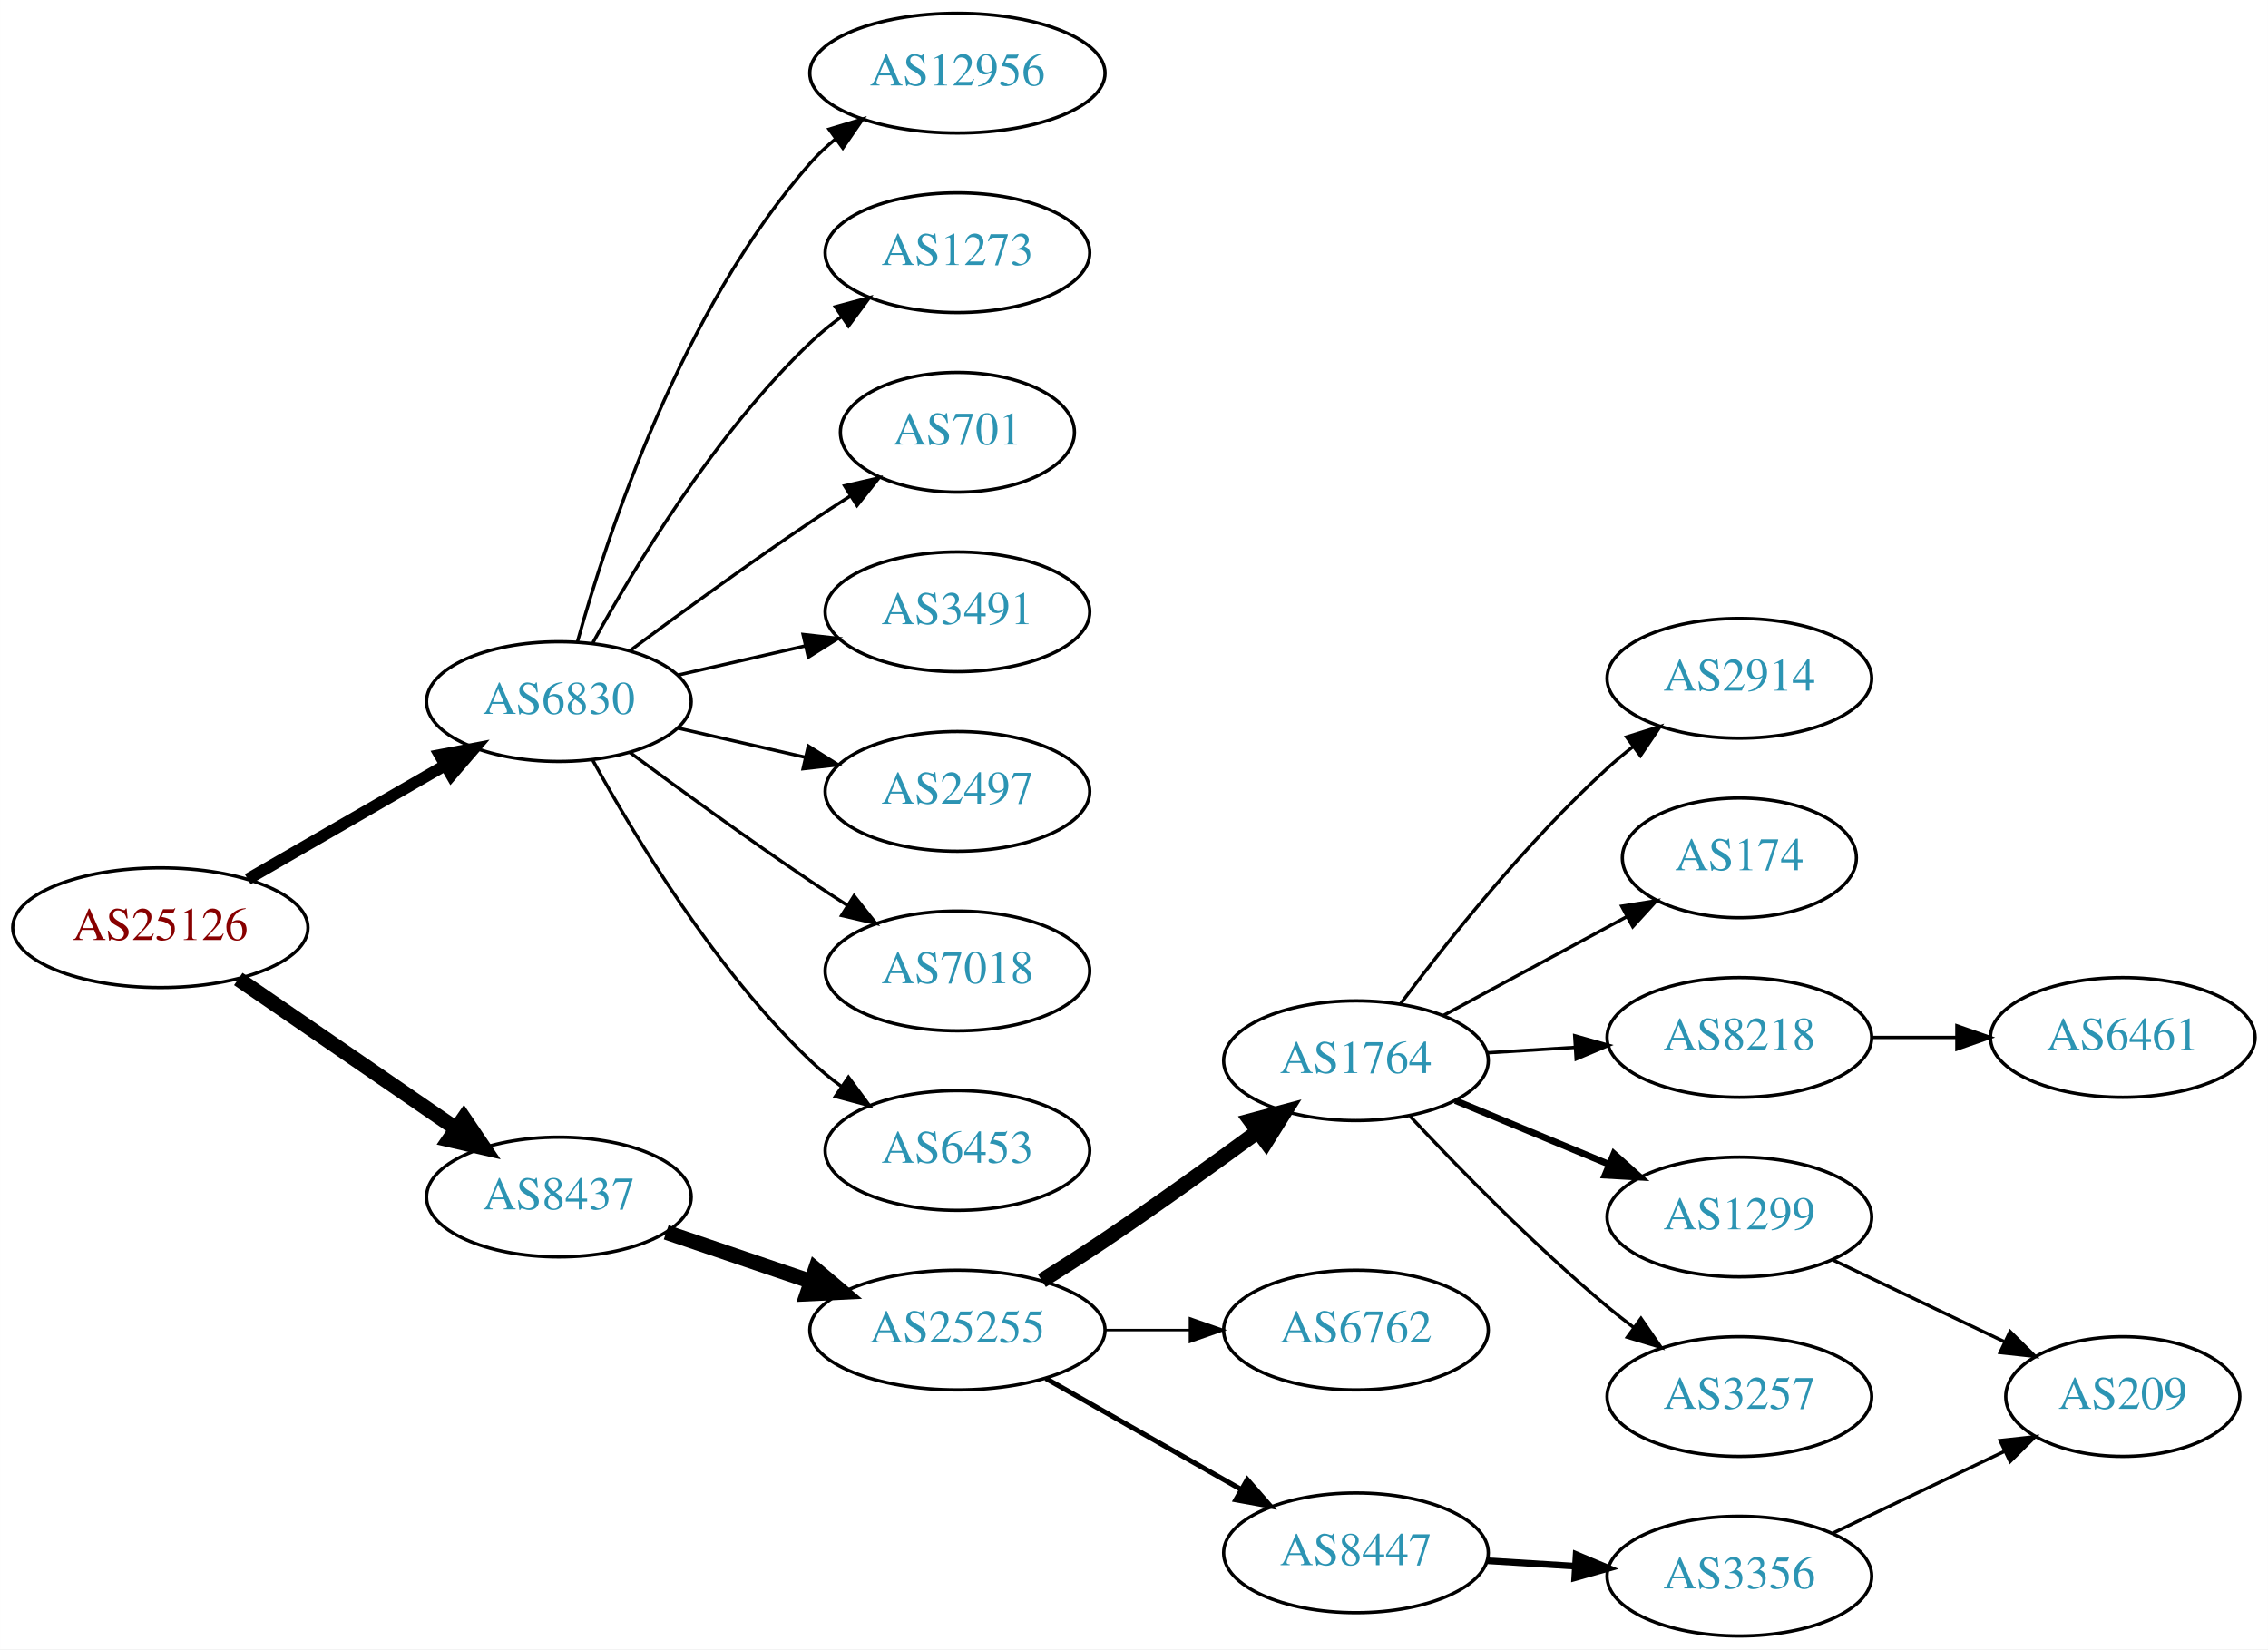
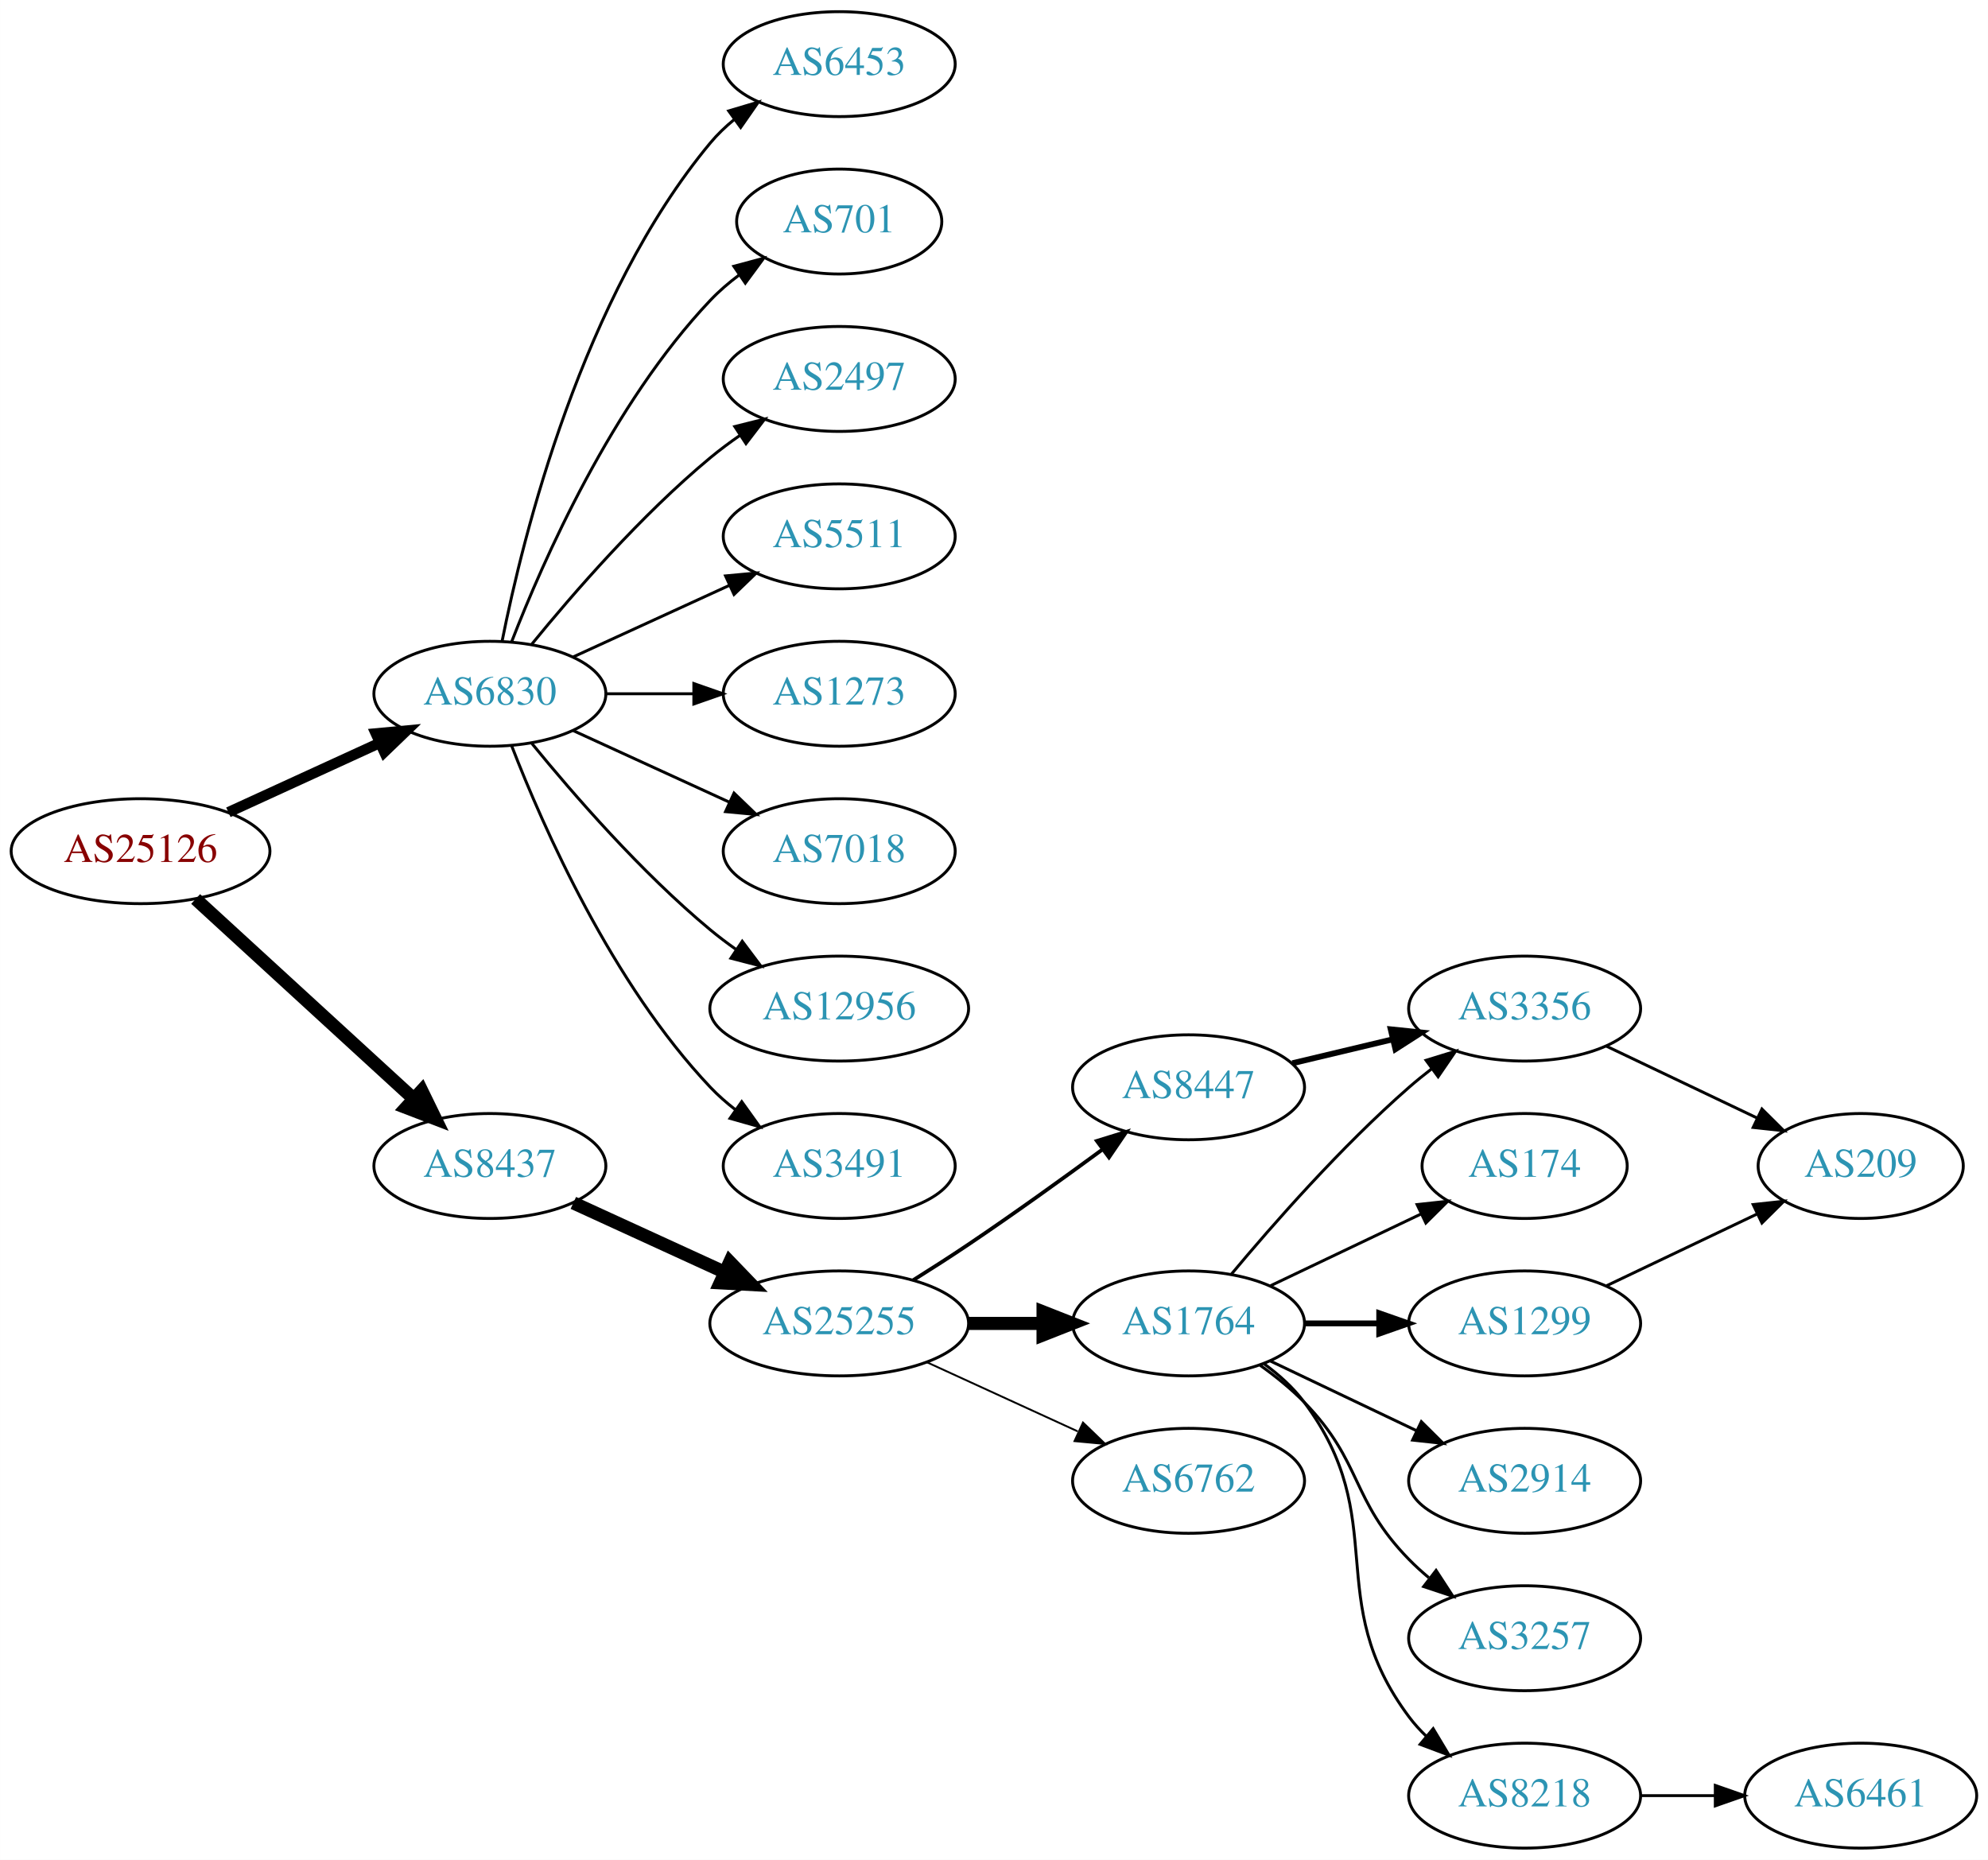
- <svg xmlns="http://www.w3.org/2000/svg" xmlns:xlink="http://www.w3.org/1999/xlink" width="682pt" height="496pt" viewBox="0.00 0.00 681.96 496.00">
-   <g id="graph0" class="graph" transform="scale(1 1) rotate(0) translate(4 492)">
-     <polygon fill="white" stroke="none" points="-4,4 -4,-492 677.956,-492 677.956,4 -4,4" />
+ <svg xmlns="http://www.w3.org/2000/svg" xmlns:xlink="http://www.w3.org/1999/xlink" width="682pt" height="638pt" viewBox="0.00 0.00 681.96 638.00">
+   <g id="graph0" class="graph" transform="scale(1 1) rotate(0) translate(4 634)">
+     <polygon fill="white" stroke="none" points="-4,4 -4,-634 677.956,-634 677.956,4 -4,4" />
    <g id="node1" class="node">
      <g id="a_node1">
        <a xlink:href="/asn/25126" xlink:title="AS25126 ~ TIWAG-Tiroler Wasserkraft AG [AT]">
-           <ellipse fill="#ffffff" stroke="black" cx="44.196" cy="-213" rx="44.393" ry="18" />
-           <text text-anchor="middle" x="44.196" y="-209.3" font-family="Times,serif" font-size="14.00" fill="#880000">AS25126</text>
+           <ellipse fill="#ffffff" stroke="black" cx="44.196" cy="-342" rx="44.393" ry="18" />
+           <text text-anchor="middle" x="44.196" y="-338.3" font-family="Times,serif" font-size="14.00" fill="#880000">AS25126</text>
        </a>
      </g>
    </g>
    <g id="node2" class="node">
      <g id="a_node2">
        <a xlink:href="/asn/6830" xlink:title="AS6830 ~ LGI-UPC [AT]">
-           <ellipse fill="#ffffff" stroke="black" cx="164.039" cy="-281" rx="39.794" ry="18" />
-           <text text-anchor="middle" x="164.039" y="-277.3" font-family="Times,serif" font-size="14.00" fill="#2c94b3">AS6830</text>
+           <ellipse fill="#ffffff" stroke="black" cx="164.039" cy="-396" rx="39.794" ry="18" />
+           <text text-anchor="middle" x="164.039" y="-392.3" font-family="Times,serif" font-size="14.00" fill="#2c94b3">AS6830</text>
        </a>
      </g>
    </g>
    <g id="edge1" class="edge">
-       <path fill="none" stroke="black" stroke-width="3.5" d="M70.476,-227.588C87.796,-237.582 110.947,-250.941 129.763,-261.799" />
-       <polygon fill="black" stroke="black" stroke-width="3.5" points="128.196,-264.935 138.607,-266.902 131.695,-258.872 128.196,-264.935" />
+       <path fill="none" stroke="black" stroke-width="3.6" d="M74.326,-355.348C89.937,-362.502 109.335,-371.391 126.007,-379.03" />
+       <polygon fill="black" stroke="black" stroke-width="3.6" points="124.91,-382.378 135.459,-383.362 127.826,-376.014 124.91,-382.378" />
    </g>
    <g id="node3" class="node">
      <g id="a_node3">
        <a xlink:href="/asn/8437" xlink:title="AS8437 ~ Hutchison Drei Austria GmbH [AT]">
-           <ellipse fill="#ffffff" stroke="black" cx="164.039" cy="-132" rx="39.794" ry="18" />
-           <text text-anchor="middle" x="164.039" y="-128.3" font-family="Times,serif" font-size="14.00" fill="#2c94b3">AS8437</text>
+           <ellipse fill="#ffffff" stroke="black" cx="164.039" cy="-234" rx="39.794" ry="18" />
+           <text text-anchor="middle" x="164.039" y="-230.3" font-family="Times,serif" font-size="14.00" fill="#2c94b3">AS8437</text>
        </a>
      </g>
    </g>
    <g id="edge2" class="edge">
-       <path fill="none" stroke="black" stroke-width="4.5" d="M67.639,-197.574C86.22,-184.802 112.781,-166.545 133.161,-152.537" />
-       <polygon fill="black" stroke="black" stroke-width="4.5" points="135.464,-155.731 141.475,-146.822 131.003,-149.242 135.464,-155.731" />
+       <path fill="none" stroke="black" stroke-width="4.5" d="M63.094,-325.597C83.022,-307.333 115.38,-277.678 137.857,-257.079" />
+       <polygon fill="black" stroke="black" stroke-width="4.5" points="140.647,-259.863 145.359,-250.203 135.326,-254.057 140.647,-259.863" />
    </g>
    <g id="node4" class="node">
      <g id="a_node4">
-         <a xlink:href="/asn/1273" xlink:title="AS1273 ~ Vodafone Group PLC [EU]">
-           <ellipse fill="#ffffff" stroke="black" cx="283.881" cy="-416" rx="39.794" ry="18" />
-           <text text-anchor="middle" x="283.881" y="-412.3" font-family="Times,serif" font-size="14.00" fill="#2c94b3">AS1273</text>
+         <a xlink:href="/asn/6453" xlink:title="AS6453 ~ TATA COMMUNICATIONS (AMERICA) INC [US]">
+           <ellipse fill="#ffffff" stroke="black" cx="283.881" cy="-612" rx="39.794" ry="18" />
+           <text text-anchor="middle" x="283.881" y="-608.3" font-family="Times,serif" font-size="14.00" fill="#2c94b3">AS6453</text>
        </a>
      </g>
    </g>
    <g id="edge3" class="edge">
-       <path fill="none" stroke="black" d="M174.28,-298.713C186.825,-321.561 211.002,-361.611 239.685,-389 242.553,-391.739 245.742,-394.347 249.051,-396.785" />
-       <polygon fill="black" stroke="black" points="247.175,-399.742 257.411,-402.477 251.114,-393.956 247.175,-399.742" />
+       <path fill="none" stroke="black" d="M168.237,-414.073C175.401,-450.141 195.675,-532.125 239.685,-585 242.09,-587.889 244.886,-590.563 247.879,-593.013" />
+       <polygon fill="black" stroke="black" points="245.967,-595.95 256.122,-598.973 250.069,-590.277 245.967,-595.95" />
    </g>
    <g id="node5" class="node">
      <g id="a_node5">
        <a xlink:href="/asn/701" xlink:title="AS701 ~ UUNET [US]">
-           <ellipse fill="#ffffff" stroke="black" cx="283.881" cy="-362" rx="35.194" ry="18" />
-           <text text-anchor="middle" x="283.881" y="-358.3" font-family="Times,serif" font-size="14.00" fill="#2c94b3">AS701</text>
+           <ellipse fill="#ffffff" stroke="black" cx="283.881" cy="-558" rx="35.194" ry="18" />
+           <text text-anchor="middle" x="283.881" y="-554.3" font-family="Times,serif" font-size="14.00" fill="#2c94b3">AS701</text>
        </a>
      </g>
    </g>
    <g id="edge4" class="edge">
-       <path fill="none" stroke="black" d="M185.369,-296.277C200.231,-307.304 220.976,-322.407 239.685,-335 243.502,-337.569 247.552,-340.21 251.583,-342.786" />
-       <polygon fill="black" stroke="black" points="249.952,-345.895 260.277,-348.271 253.687,-339.975 249.952,-345.895" />
+       <path fill="none" stroke="black" d="M171.562,-413.994C182.312,-441.728 205.969,-495.429 239.685,-531 242.628,-534.105 246.001,-537.001 249.537,-539.655" />
+       <polygon fill="black" stroke="black" points="247.722,-542.654 257.956,-545.397 251.666,-536.871 247.722,-542.654" />
    </g>
    <g id="node6" class="node">
      <g id="a_node6">
-         <a xlink:href="/asn/3491" xlink:title="AS3491 ~ PCCW Global, Inc. [US]">
-           <ellipse fill="#ffffff" stroke="black" cx="283.881" cy="-308" rx="39.794" ry="18" />
-           <text text-anchor="middle" x="283.881" y="-304.3" font-family="Times,serif" font-size="14.00" fill="#2c94b3">AS3491</text>
+         <a xlink:href="/asn/2497" xlink:title="AS2497 ~ Internet Initiative Japan Inc. [JP]">
+           <ellipse fill="#ffffff" stroke="black" cx="283.881" cy="-504" rx="39.794" ry="18" />
+           <text text-anchor="middle" x="283.881" y="-500.3" font-family="Times,serif" font-size="14.00" fill="#2c94b3">AS2497</text>
        </a>
      </g>
    </g>
    <g id="edge5" class="edge">
-       <path fill="none" stroke="black" d="M199.758,-288.955C211.758,-291.704 225.379,-294.825 238.071,-297.733" />
-       <polygon fill="black" stroke="black" points="237.474,-301.187 248.003,-300.009 239.037,-294.364 237.474,-301.187" />
+       <path fill="none" stroke="black" d="M178.458,-413.065C192.572,-430.375 215.987,-457.345 239.685,-477 242.901,-479.668 246.402,-482.27 249.972,-484.741" />
+       <polygon fill="black" stroke="black" points="248.05,-487.666 258.329,-490.236 251.896,-481.817 248.05,-487.666" />
    </g>
    <g id="node7" class="node">
      <g id="a_node7">
-         <a xlink:href="/asn/2497" xlink:title="AS2497 ~ Internet Initiative Japan Inc. [JP]">
-           <ellipse fill="#ffffff" stroke="black" cx="283.881" cy="-254" rx="39.794" ry="18" />
-           <text text-anchor="middle" x="283.881" y="-250.3" font-family="Times,serif" font-size="14.00" fill="#2c94b3">AS2497</text>
+         <a xlink:href="/asn/5511" xlink:title="AS5511 ~ Orange S.A. [FR]">
+           <ellipse fill="#ffffff" stroke="black" cx="283.881" cy="-450" rx="39.794" ry="18" />
+           <text text-anchor="middle" x="283.881" y="-446.3" font-family="Times,serif" font-size="14.00" fill="#2c94b3">AS5511</text>
        </a>
      </g>
    </g>
    <g id="edge6" class="edge">
-       <path fill="none" stroke="black" d="M199.758,-273.045C211.758,-270.296 225.379,-267.175 238.071,-264.267" />
-       <polygon fill="black" stroke="black" points="239.037,-267.636 248.003,-261.991 237.474,-260.813 239.037,-267.636" />
+       <path fill="none" stroke="black" d="M192.667,-408.661C208.624,-415.973 228.895,-425.261 246.178,-433.181" />
+       <polygon fill="black" stroke="black" points="244.876,-436.435 255.425,-437.419 247.793,-430.071 244.876,-436.435" />
    </g>
    <g id="node8" class="node">
      <g id="a_node8">
-         <a xlink:href="/asn/7018" xlink:title="AS7018 ~ AT&amp;T Services, Inc. [US]">
-           <ellipse fill="#ffffff" stroke="black" cx="283.881" cy="-200" rx="39.794" ry="18" />
-           <text text-anchor="middle" x="283.881" y="-196.3" font-family="Times,serif" font-size="14.00" fill="#2c94b3">AS7018</text>
+         <a xlink:href="/asn/1273" xlink:title="AS1273 ~ Vodafone Group PLC [EU]">
+           <ellipse fill="#ffffff" stroke="black" cx="283.881" cy="-396" rx="39.794" ry="18" />
+           <text text-anchor="middle" x="283.881" y="-392.3" font-family="Times,serif" font-size="14.00" fill="#2c94b3">AS1273</text>
        </a>
      </g>
    </g>
    <g id="edge7" class="edge">
-       <path fill="none" stroke="black" d="M185.369,-265.723C200.231,-254.696 220.976,-239.593 239.685,-227 243.234,-224.611 246.984,-222.161 250.733,-219.758" />
-       <polygon fill="black" stroke="black" points="252.801,-222.591 259.381,-214.288 249.059,-216.675 252.801,-222.591" />
+       <path fill="none" stroke="black" d="M203.951,-396C213.505,-396 223.854,-396 233.817,-396" />
+       <polygon fill="black" stroke="black" points="234.009,-399.5 244.009,-396 234.009,-392.5 234.009,-399.5" />
    </g>
    <g id="node9" class="node">
      <g id="a_node9">
-         <a xlink:href="/asn/6453" xlink:title="AS6453 ~ TATA COMMUNICATIONS (AMERICA) INC [US]">
-           <ellipse fill="#ffffff" stroke="black" cx="283.881" cy="-146" rx="39.794" ry="18" />
-           <text text-anchor="middle" x="283.881" y="-142.3" font-family="Times,serif" font-size="14.00" fill="#2c94b3">AS6453</text>
+         <a xlink:href="/asn/7018" xlink:title="AS7018 ~ AT&amp;T Services, Inc. [US]">
+           <ellipse fill="#ffffff" stroke="black" cx="283.881" cy="-342" rx="39.794" ry="18" />
+           <text text-anchor="middle" x="283.881" y="-338.3" font-family="Times,serif" font-size="14.00" fill="#2c94b3">AS7018</text>
        </a>
      </g>
    </g>
    <g id="edge8" class="edge">
-       <path fill="none" stroke="black" d="M174.28,-263.287C186.825,-240.439 211.002,-200.389 239.685,-173 242.553,-170.261 245.742,-167.653 249.051,-165.215" />
-       <polygon fill="black" stroke="black" points="251.114,-168.044 257.411,-159.523 247.175,-162.258 251.114,-168.044" />
+       <path fill="none" stroke="black" d="M192.667,-383.339C208.624,-376.027 228.895,-366.739 246.178,-358.819" />
+       <polygon fill="black" stroke="black" points="247.793,-361.929 255.425,-354.581 244.876,-355.565 247.793,-361.929" />
    </g>
    <g id="node10" class="node">
      <g id="a_node10">
        <a xlink:href="/asn/12956" xlink:title="AS12956 ~ TELXIUS [ES]">
-           <ellipse fill="#ffffff" stroke="black" cx="283.881" cy="-470" rx="44.393" ry="18" />
-           <text text-anchor="middle" x="283.881" y="-466.3" font-family="Times,serif" font-size="14.00" fill="#2c94b3">AS12956</text>
+           <ellipse fill="#ffffff" stroke="black" cx="283.881" cy="-288" rx="44.393" ry="18" />
+           <text text-anchor="middle" x="283.881" y="-284.3" font-family="Times,serif" font-size="14.00" fill="#2c94b3">AS12956</text>
        </a>
      </g>
    </g>
    <g id="edge9" class="edge">
-       <path fill="none" stroke="black" d="M169.612,-298.946C178.517,-330.995 200.801,-398.842 239.685,-443 241.975,-445.601 244.577,-448.038 247.34,-450.301" />
-       <polygon fill="black" stroke="black" points="245.293,-453.14 255.434,-456.208 249.419,-447.485 245.293,-453.14" />
+       <path fill="none" stroke="black" d="M178.458,-378.935C192.572,-361.625 215.987,-334.655 239.685,-315 242.423,-312.729 245.367,-310.506 248.384,-308.37" />
+       <polygon fill="black" stroke="black" points="250.61,-311.092 256.973,-302.621 246.716,-305.275 250.61,-311.092" />
    </g>
    <g id="node11" class="node">
      <g id="a_node11">
-         <a xlink:href="/asn/25255" xlink:title="AS25255 ~ ==&gt; TELE2 AUSTRIA &lt;== [AT]">
-           <ellipse fill="#ffffff" stroke="black" cx="283.881" cy="-92" rx="44.393" ry="18" />
-           <text text-anchor="middle" x="283.881" y="-88.3" font-family="Times,serif" font-size="14.00" fill="#2c94b3">AS25255</text>
+         <a xlink:href="/asn/3491" xlink:title="AS3491 ~ PCCW Global, Inc. [US]">
+           <ellipse fill="#ffffff" stroke="black" cx="283.881" cy="-234" rx="39.794" ry="18" />
+           <text text-anchor="middle" x="283.881" y="-230.3" font-family="Times,serif" font-size="14.00" fill="#2c94b3">AS3491</text>
        </a>
      </g>
    </g>
    <g id="edge10" class="edge">
-       <path fill="none" stroke="black" stroke-width="4.5" d="M196.309,-121.386C209.605,-116.872 225.331,-111.535 239.707,-106.655" />
-       <polygon fill="black" stroke="black" stroke-width="4.5" points="241.194,-110.308 249.398,-103.365 238.663,-102.851 241.194,-110.308" />
+       <path fill="none" stroke="black" d="M171.562,-378.006C182.312,-350.272 205.969,-296.571 239.685,-261 242.271,-258.272 245.188,-255.706 248.257,-253.323" />
+       <polygon fill="black" stroke="black" points="250.435,-256.07 256.605,-247.457 246.411,-250.342 250.435,-256.07" />
    </g>
    <g id="node12" class="node">
      <g id="a_node12">
-         <a xlink:href="/asn/1764" xlink:title="AS1764 ~ NEXTLAYER-AS [AT]">
-           <ellipse fill="#ffffff" stroke="black" cx="403.724" cy="-173" rx="39.794" ry="18" />
-           <text text-anchor="middle" x="403.724" y="-169.3" font-family="Times,serif" font-size="14.00" fill="#2c94b3">AS1764</text>
+         <a xlink:href="/asn/25255" xlink:title="AS25255 ~ ==&gt; TELE2 AUSTRIA &lt;== [AT]">
+           <ellipse fill="#ffffff" stroke="black" cx="283.881" cy="-180" rx="44.393" ry="18" />
+           <text text-anchor="middle" x="283.881" y="-176.3" font-family="Times,serif" font-size="14.00" fill="#2c94b3">AS25255</text>
        </a>
      </g>
    </g>
    <g id="edge11" class="edge">
-       <path fill="none" stroke="black" stroke-width="4.5" d="M309.283,-106.852C315.467,-110.725 322.061,-114.951 328.077,-119 343.571,-129.429 360.46,-141.579 374.249,-151.709" />
-       <polygon fill="black" stroke="black" stroke-width="4.5" points="372.01,-154.951 382.393,-157.723 376.688,-148.616 372.01,-154.951" />
+       <path fill="none" stroke="black" stroke-width="4.5" d="M192.667,-221.339C208.165,-214.238 227.732,-205.272 244.678,-197.506" />
+       <polygon fill="black" stroke="black" stroke-width="4.5" points="246.33,-201.08 253.781,-193.335 243.05,-193.921 246.33,-201.08" />
    </g>
    <g id="node13" class="node">
      <g id="a_node13">
-         <a xlink:href="/asn/6762" xlink:title="AS6762 ~ TELECOM ITALIA SPARKLE S.p.A. [IT]">
-           <ellipse fill="#ffffff" stroke="black" cx="403.724" cy="-92" rx="39.794" ry="18" />
-           <text text-anchor="middle" x="403.724" y="-88.3" font-family="Times,serif" font-size="14.00" fill="#2c94b3">AS6762</text>
+         <a xlink:href="/asn/1764" xlink:title="AS1764 ~ NEXTLAYER-AS [AT]">
+           <ellipse fill="#ffffff" stroke="black" cx="403.724" cy="-180" rx="39.794" ry="18" />
+           <text text-anchor="middle" x="403.724" y="-176.3" font-family="Times,serif" font-size="14.00" fill="#2c94b3">AS1764</text>
        </a>
      </g>
    </g>
    <g id="edge12" class="edge">
-       <path fill="none" stroke="black" stroke-width="0.75" d="M328.092,-92C336.405,-92 345.168,-92 353.65,-92" />
-       <polygon fill="black" stroke="black" stroke-width="0.75" points="353.809,-95.5 363.809,-92 353.809,-88.5 353.809,-95.5" />
+       <path fill="none" stroke="black" stroke-width="4.5" d="M328.092,-180C336.405,-180 345.168,-180 353.65,-180" />
+       <polygon fill="black" stroke="black" stroke-width="4.5" points="353.809,-183.938 363.809,-180 353.809,-176.063 353.809,-183.938" />
    </g>
    <g id="node14" class="node">
      <g id="a_node14">
        <a xlink:href="/asn/8447" xlink:title="AS8447 ~ A1 Telekom Austria AG [AT]">
-           <ellipse fill="#ffffff" stroke="black" cx="403.724" cy="-25" rx="39.794" ry="18" />
-           <text text-anchor="middle" x="403.724" y="-21.3" font-family="Times,serif" font-size="14.00" fill="#2c94b3">AS8447</text>
+           <ellipse fill="#ffffff" stroke="black" cx="403.724" cy="-261" rx="39.794" ry="18" />
+           <text text-anchor="middle" x="403.724" y="-257.3" font-family="Times,serif" font-size="14.00" fill="#2c94b3">AS8447</text>
        </a>
      </g>
    </g>
    <g id="edge13" class="edge">
-       <path fill="none" stroke="black" stroke-width="1.5" d="M310.451,-77.462C327.671,-67.672 350.556,-54.66 369.227,-44.045" />
-       <polygon fill="black" stroke="black" stroke-width="1.5" points="371.048,-47.036 378.011,-39.05 367.588,-40.95 371.048,-47.036" />
+       <path fill="none" stroke="black" stroke-width="1.286" d="M309.283,-194.852C315.467,-198.725 322.061,-202.951 328.077,-207 343.571,-217.429 360.46,-229.579 374.249,-239.709" />
+       <polygon fill="black" stroke="black" stroke-width="1.286" points="372.27,-242.599 382.393,-245.723 376.428,-236.967 372.27,-242.599" />
    </g>
    <g id="node15" class="node">
      <g id="a_node15">
+         <a xlink:href="/asn/6762" xlink:title="AS6762 ~ TELECOM ITALIA SPARKLE S.p.A. [IT]">
+           <ellipse fill="#ffffff" stroke="black" cx="403.724" cy="-126" rx="39.794" ry="18" />
+           <text text-anchor="middle" x="403.724" y="-122.3" font-family="Times,serif" font-size="14.00" fill="#2c94b3">AS6762</text>
+         </a>
+       </g>
+     </g>
+     <g id="edge14" class="edge">
+       <path fill="none" stroke="black" stroke-width="0.643" d="M314.011,-166.652C329.622,-159.498 349.02,-150.609 365.692,-142.97" />
+       <polygon fill="black" stroke="black" stroke-width="0.643" points="367.511,-145.986 375.144,-138.638 364.595,-139.622 367.511,-145.986" />
+     </g>
+     <g id="node16" class="node">
+       <g id="a_node16">
        <a xlink:href="/asn/174" xlink:title="AS174 ~ Cogent Communications [US]">
          <ellipse fill="#ffffff" stroke="black" cx="519.017" cy="-234" rx="35.194" ry="18" />
          <text text-anchor="middle" x="519.017" y="-230.3" font-family="Times,serif" font-size="14.00" fill="#2c94b3">AS174</text>
        </a>
      </g>
    </g>
-     <g id="edge14" class="edge">
-       <path fill="none" stroke="black" d="M429.867,-186.538C446.188,-195.325 467.625,-206.867 485.271,-216.369" />
-       <polygon fill="black" stroke="black" points="483.643,-219.467 494.107,-221.126 486.961,-213.304 483.643,-219.467" />
-     </g>
-     <g id="node16" class="node">
-       <g id="a_node16">
-         <a xlink:href="/asn/1299" xlink:title="AS1299 ~ Telia Carrier [EU]">
-           <ellipse fill="#ffffff" stroke="black" cx="519.017" cy="-126" rx="39.794" ry="18" />
-           <text text-anchor="middle" x="519.017" y="-122.3" font-family="Times,serif" font-size="14.00" fill="#2c94b3">AS1299</text>
-         </a>
-       </g>
-     </g>
    <g id="edge15" class="edge">
-       <path fill="none" stroke="black" stroke-width="2" d="M433.605,-161.018C447.588,-155.218 464.569,-148.173 479.624,-141.928" />
-       <polygon fill="black" stroke="black" stroke-width="2" points="481.292,-145.025 489.188,-137.96 478.61,-138.559 481.292,-145.025" />
+       <path fill="none" stroke="black" d="M431.86,-192.934C447.292,-200.29 466.778,-209.577 483.313,-217.459" />
+       <polygon fill="black" stroke="black" points="482.121,-220.768 492.654,-221.911 485.133,-214.449 482.121,-220.768" />
    </g>
    <g id="node17" class="node">
      <g id="a_node17">
-         <a xlink:href="/asn/8218" xlink:title="AS8218 ~ legacy Neotelecoms [FR]">
-           <ellipse fill="#ffffff" stroke="black" cx="519.017" cy="-180" rx="39.794" ry="18" />
-           <text text-anchor="middle" x="519.017" y="-176.3" font-family="Times,serif" font-size="14.00" fill="#2c94b3">AS8218</text>
+         <a xlink:href="/asn/3356" xlink:title="AS3356 ~ Level 3 Parent, LLC [US]">
+           <ellipse fill="#ffffff" stroke="black" cx="519.017" cy="-288" rx="39.794" ry="18" />
+           <text text-anchor="middle" x="519.017" y="-284.3" font-family="Times,serif" font-size="14.00" fill="#2c94b3">AS3356</text>
        </a>
      </g>
    </g>
    <g id="edge16" class="edge">
-       <path fill="none" stroke="black" d="M443.08,-175.37C451.569,-175.894 460.673,-176.457 469.507,-177.003" />
-       <polygon fill="black" stroke="black" points="469.504,-180.509 479.7,-177.633 469.935,-173.522 469.504,-180.509" />
+       <path fill="none" stroke="black" d="M418.354,-196.817C432.636,-213.929 456.183,-240.745 479.37,-261 481.836,-263.154 484.475,-265.294 487.172,-267.372" />
+       <polygon fill="black" stroke="black" points="485.197,-270.264 495.326,-273.37 489.345,-264.625 485.197,-270.264" />
    </g>
    <g id="node18" class="node">
      <g id="a_node18">
+         <a xlink:href="/asn/1299" xlink:title="AS1299 ~ Telia Carrier [EU]">
+           <ellipse fill="#ffffff" stroke="black" cx="519.017" cy="-180" rx="39.794" ry="18" />
+           <text text-anchor="middle" x="519.017" y="-176.3" font-family="Times,serif" font-size="14.00" fill="#2c94b3">AS1299</text>
+         </a>
+       </g>
+     </g>
+     <g id="edge17" class="edge">
+       <path fill="none" stroke="black" stroke-width="2" d="M443.396,-180C451.599,-180 460.363,-180 468.895,-180" />
+       <polygon fill="black" stroke="black" stroke-width="2" points="469.134,-183.5 479.134,-180 469.134,-176.5 469.134,-183.5" />
+     </g>
+     <g id="node19" class="node">
+       <g id="a_node19">
+         <a xlink:href="/asn/2914" xlink:title="AS2914 ~ NTT America, Inc. [US]">
+           <ellipse fill="#ffffff" stroke="black" cx="519.017" cy="-126" rx="39.794" ry="18" />
+           <text text-anchor="middle" x="519.017" y="-122.3" font-family="Times,serif" font-size="14.00" fill="#2c94b3">AS2914</text>
+         </a>
+       </g>
+     </g>
+     <g id="edge18" class="edge">
+       <path fill="none" stroke="black" d="M431.86,-167.066C446.854,-159.919 465.675,-150.948 481.898,-143.215" />
+       <polygon fill="black" stroke="black" points="483.581,-146.291 491.102,-138.829 480.569,-139.972 483.581,-146.291" />
+     </g>
+     <g id="node20" class="node">
+       <g id="a_node20">
        <a xlink:href="/asn/3257" xlink:title="AS3257 ~ GTT [DE]">
          <ellipse fill="#ffffff" stroke="black" cx="519.017" cy="-72" rx="39.794" ry="18" />
          <text text-anchor="middle" x="519.017" y="-68.3" font-family="Times,serif" font-size="14.00" fill="#2c94b3">AS3257</text>
        </a>
      </g>
    </g>
-     <g id="edge17" class="edge">
-       <path fill="none" stroke="black" d="M419.991,-156.296C434.576,-140.729 457.514,-117.239 479.37,-99 481.884,-96.902 484.555,-94.801 487.274,-92.749" />
-       <polygon fill="black" stroke="black" points="489.437,-95.504 495.462,-86.789 485.317,-89.844 489.437,-95.504" />
-     </g>
-     <g id="node19" class="node">
-       <g id="a_node19">
-         <a xlink:href="/asn/2914" xlink:title="AS2914 ~ NTT America, Inc. [US]">
-           <ellipse fill="#ffffff" stroke="black" cx="519.017" cy="-288" rx="39.794" ry="18" />
-           <text text-anchor="middle" x="519.017" y="-284.3" font-family="Times,serif" font-size="14.00" fill="#2c94b3">AS2914</text>
-         </a>
-       </g>
-     </g>
-     <g id="edge18" class="edge">
-       <path fill="none" stroke="black" d="M417.049,-190.017C430.983,-208.622 454.927,-238.746 479.37,-261 481.791,-263.204 484.399,-265.379 487.076,-267.479" />
-       <polygon fill="black" stroke="black" points="485.084,-270.359 495.199,-273.513 489.259,-264.74 485.084,-270.359" />
+     <g id="edge19" class="edge">
+       <path fill="none" stroke="black" d="M428.318,-165.611C433.574,-161.852 438.906,-157.563 443.37,-153 463.543,-132.383 459.198,-119.617 479.37,-99 481.463,-96.861 483.746,-94.782 486.123,-92.79" />
+       <polygon fill="black" stroke="black" points="488.641,-95.268 494.423,-86.389 484.367,-89.725 488.641,-95.268" />
    </g>
    <g id="node21" class="node">
      <g id="a_node21">
-         <a xlink:href="/asn/3356" xlink:title="AS3356 ~ Level 3 Parent, LLC [US]">
+         <a xlink:href="/asn/8218" xlink:title="AS8218 ~ legacy Neotelecoms [FR]">
          <ellipse fill="#ffffff" stroke="black" cx="519.017" cy="-18" rx="39.794" ry="18" />
-           <text text-anchor="middle" x="519.017" y="-14.3" font-family="Times,serif" font-size="14.00" fill="#2c94b3">AS3356</text>
+           <text text-anchor="middle" x="519.017" y="-14.3" font-family="Times,serif" font-size="14.00" fill="#2c94b3">AS8218</text>
        </a>
      </g>
    </g>
    <g id="edge20" class="edge">
-       <path fill="none" stroke="black" stroke-width="2" d="M443.08,-22.63C451.569,-22.106 460.673,-21.543 469.507,-20.997" />
-       <polygon fill="black" stroke="black" stroke-width="2" points="469.935,-24.478 479.7,-20.367 469.504,-17.491 469.935,-24.478" />
-     </g>
-     <g id="node20" class="node">
-       <g id="a_node20">
-         <a xlink:href="/asn/209" xlink:title="AS209 ~ CenturyLink Communications, LLC [US]">
-           <ellipse fill="#ffffff" stroke="black" cx="634.31" cy="-72" rx="35.194" ry="18" />
-           <text text-anchor="middle" x="634.31" y="-68.3" font-family="Times,serif" font-size="14.00" fill="#2c94b3">AS209</text>
-         </a>
-       </g>
-     </g>
-     <g id="edge19" class="edge">
-       <path fill="none" stroke="black" d="M547.153,-113.066C562.585,-105.71 582.07,-96.423 598.606,-88.541" />
-       <polygon fill="black" stroke="black" points="600.426,-91.551 607.947,-84.089 597.414,-85.232 600.426,-91.551" />
+       <path fill="none" stroke="black" d="M429.655,-166.118C434.731,-162.389 439.649,-157.984 443.37,-153 473.642,-112.458 449.099,-85.542 479.37,-45 481.115,-42.664 483.122,-40.455 485.285,-38.383" />
+       <polygon fill="black" stroke="black" points="487.645,-40.973 493.086,-31.882 483.163,-35.595 487.645,-40.973" />
+     </g>
+     <g id="edge22" class="edge">
+       <path fill="none" stroke="black" stroke-width="2" d="M439.331,-269.248C450.202,-271.838 462.357,-274.735 473.799,-277.462" />
+       <polygon fill="black" stroke="black" stroke-width="2" points="473.082,-280.889 483.621,-279.803 474.705,-274.08 473.082,-280.889" />
    </g>
    <g id="node22" class="node">
      <g id="a_node22">
+         <a xlink:href="/asn/209" xlink:title="AS209 ~ CenturyLink Communications, LLC [US]">
+           <ellipse fill="#ffffff" stroke="black" cx="634.31" cy="-234" rx="35.194" ry="18" />
+           <text text-anchor="middle" x="634.31" y="-230.3" font-family="Times,serif" font-size="14.00" fill="#2c94b3">AS209</text>
+         </a>
+       </g>
+     </g>
+     <g id="edge24" class="edge">
+       <path fill="none" stroke="black" d="M547.153,-275.066C562.585,-267.71 582.07,-258.423 598.606,-250.541" />
+       <polygon fill="black" stroke="black" points="600.426,-253.551 607.947,-246.089 597.414,-247.232 600.426,-253.551" />
+     </g>
+     <g id="edge21" class="edge">
+       <path fill="none" stroke="black" d="M547.153,-192.934C562.585,-200.29 582.07,-209.577 598.606,-217.459" />
+       <polygon fill="black" stroke="black" points="597.414,-220.768 607.947,-221.911 600.426,-214.449 597.414,-220.768" />
+     </g>
+     <g id="node23" class="node">
+       <g id="a_node23">
        <a xlink:href="/asn/6461" xlink:title="AS6461 ~ Zayo Bandwidth [US]">
-           <ellipse fill="#ffffff" stroke="black" cx="634.31" cy="-180" rx="39.794" ry="18" />
-           <text text-anchor="middle" x="634.31" y="-176.3" font-family="Times,serif" font-size="14.00" fill="#2c94b3">AS6461</text>
-         </a>
-       </g>
-     </g>
-     <g id="edge21" class="edge">
-       <path fill="none" stroke="black" d="M558.689,-180C566.892,-180 575.656,-180 584.188,-180" />
-       <polygon fill="black" stroke="black" points="584.427,-183.5 594.427,-180 584.427,-176.5 584.427,-183.5" />
-     </g>
-     <g id="edge22" class="edge">
-       <path fill="none" stroke="black" d="M547.153,-30.934C562.585,-38.29 582.07,-47.577 598.606,-55.459" />
-       <polygon fill="black" stroke="black" points="597.414,-58.768 607.947,-59.911 600.426,-52.449 597.414,-58.768" />
+           <ellipse fill="#ffffff" stroke="black" cx="634.31" cy="-18" rx="39.794" ry="18" />
+           <text text-anchor="middle" x="634.31" y="-14.3" font-family="Times,serif" font-size="14.00" fill="#2c94b3">AS6461</text>
+         </a>
+       </g>
+     </g>
+     <g id="edge23" class="edge">
+       <path fill="none" stroke="black" d="M558.689,-18C566.892,-18 575.656,-18 584.188,-18" />
+       <polygon fill="black" stroke="black" points="584.427,-21.5 594.427,-18 584.427,-14.5 584.427,-21.5" />
    </g>
  </g>
</svg>
